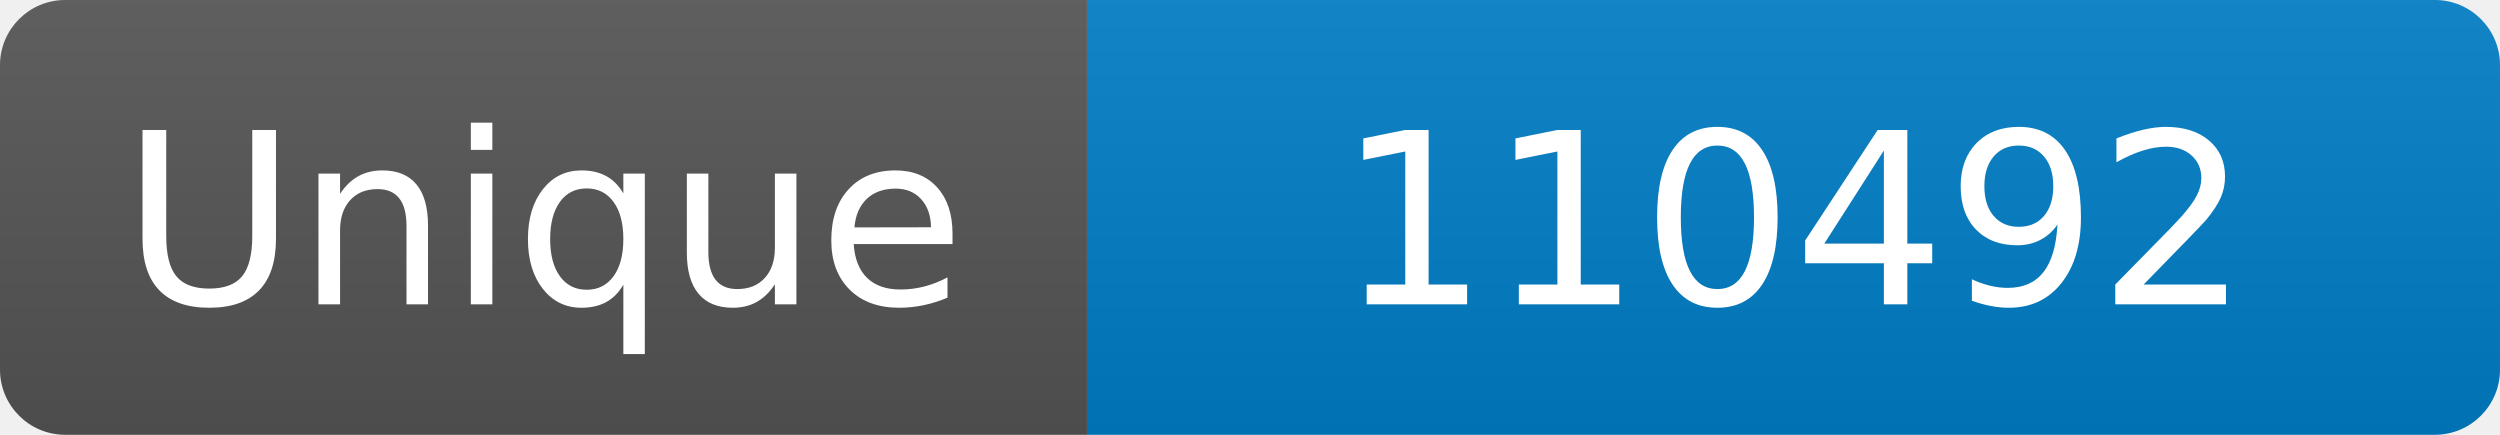
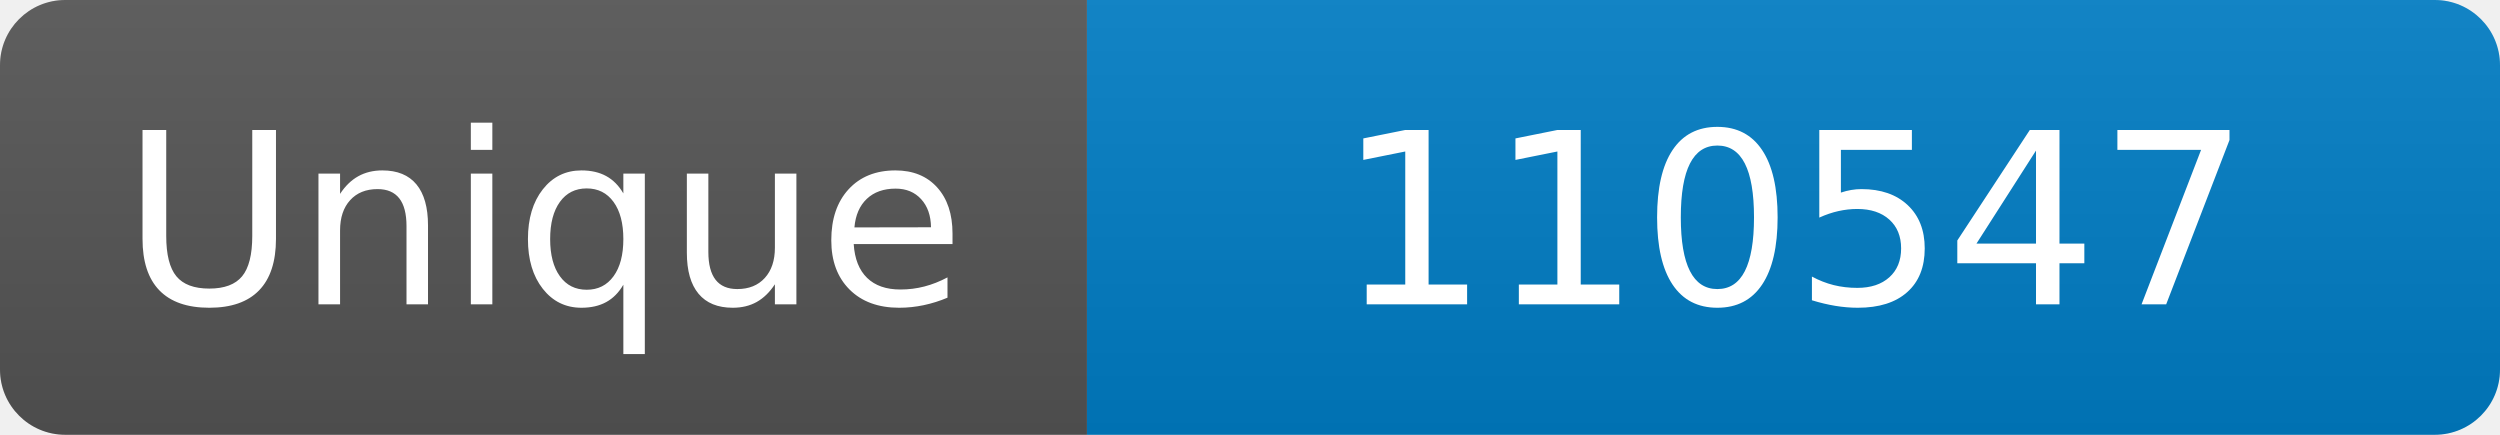
<svg xmlns="http://www.w3.org/2000/svg" width="115" height="20" role="img" aria-label="Maintained?: yes">
  <linearGradient id="s" x2="0" y2="100%">
    <stop offset="0" stop-color="#bbb" stop-opacity=".1" />
    <stop offset="1" stop-opacity=".1" />
  </linearGradient>
  <clipPath id="r">
    <rect width="115" height="20" rx="3" fill="#fff" />
  </clipPath>
  <g clip-path="url(#r)">
    <rect width="50" height="20" fill="#555" />
    <rect x="50" width="160" height="20" fill="#007ec6" />
    <rect width="115" height="20" fill="url(#s)" />
  </g>
  <g fill="#fff" text-anchor="middle" font-family="Verdana,Geneva,DejaVu Sans,sans-serif" font-size="110">
    <text x="250" y="140" transform="scale(.1)" fill="#fff">Unique</text>
-     <text x="825" y="140" transform="scale(.1)" fill="#fff">110492</text>
+     <text x="825" y="140" transform="scale(.1)" fill="#fff">110547</text>
  </g>
</svg>
